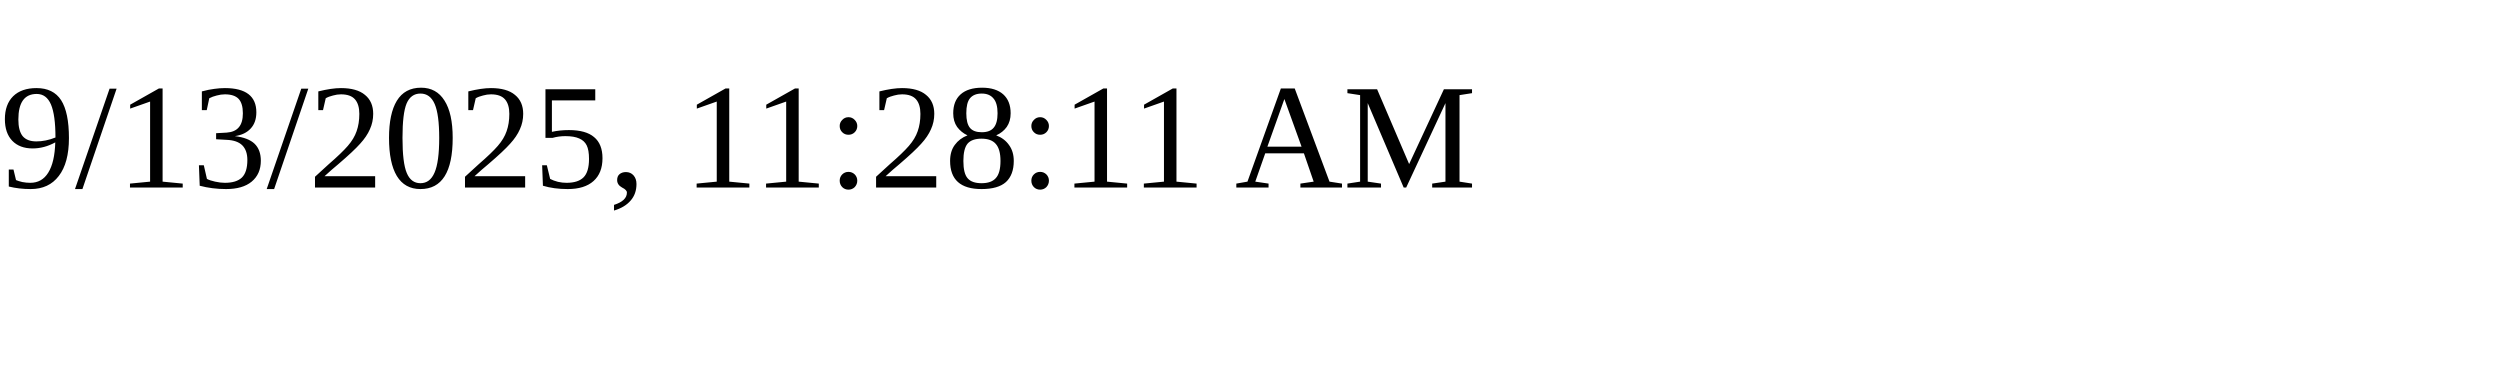
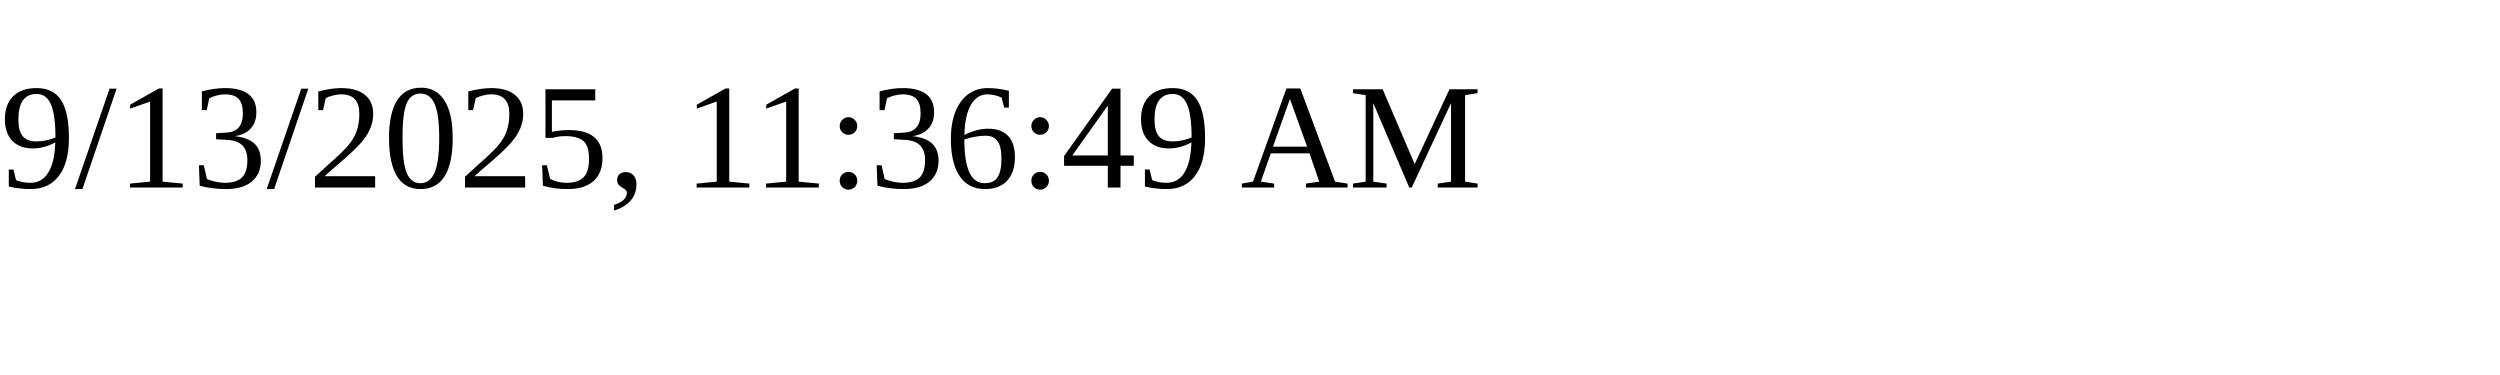
<svg xmlns="http://www.w3.org/2000/svg" height="30" width="200">
-   <text x="0" y="15">9/13/2025, 11:28:11 AM</text>
+   <text x="0" y="15">9/13/2025, 11:36:49 AM</text>
</svg>
